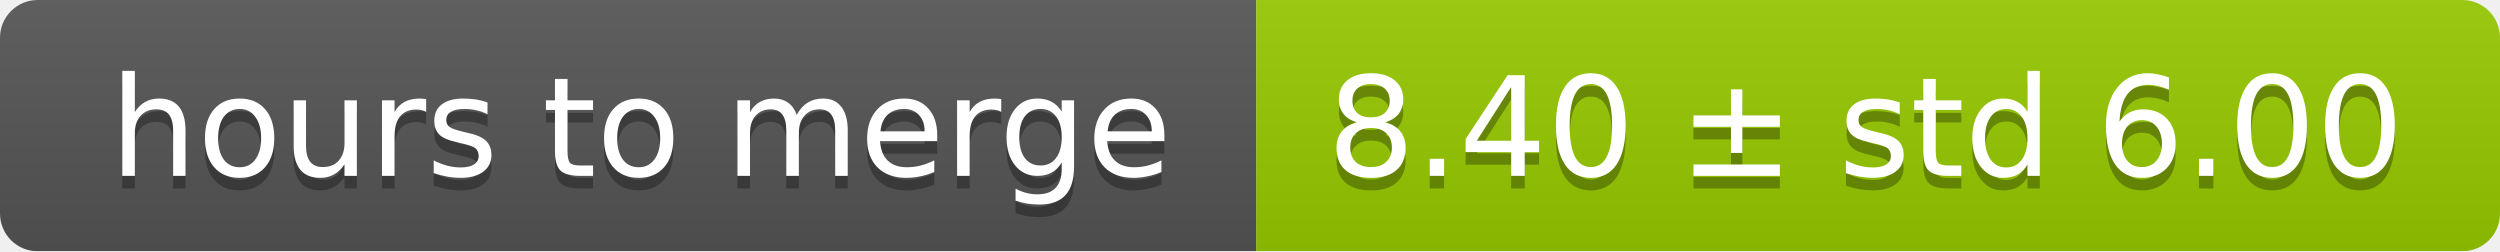
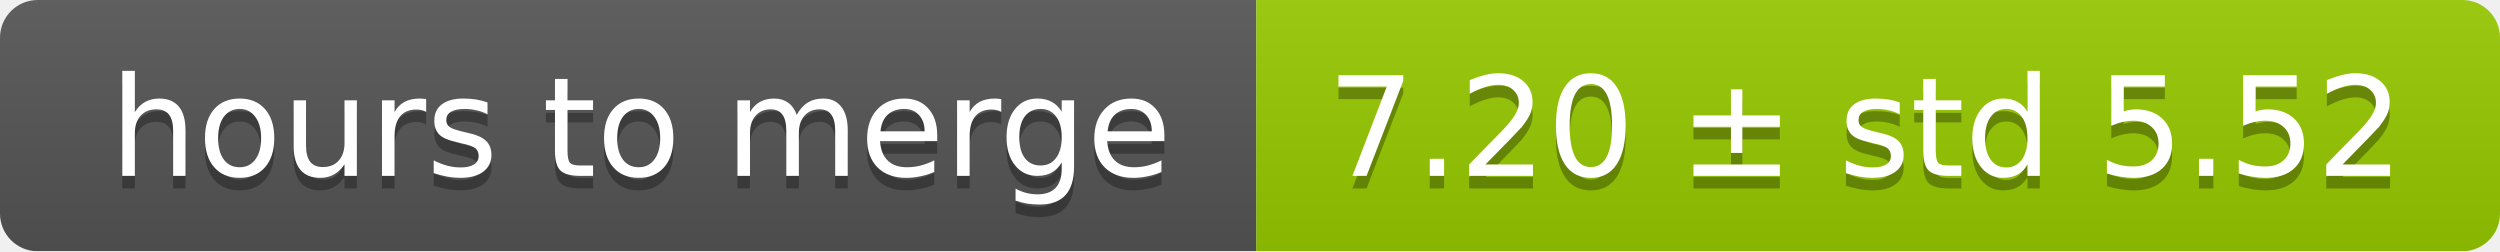
<svg xmlns="http://www.w3.org/2000/svg" width="199" height="20">
  <linearGradient id="smooth" x2="0" y2="100%">
    <stop offset="0" stop-color="#bbb" stop-opacity=".1" />
    <stop offset="1" stop-opacity=".1" />
  </linearGradient>
  <mask id="round">
    <rect width="199" height="20" rx="3" fill="#fff" />
  </mask>
  <g mask="url(#round)">
    <rect width="100" height="20" fill="#555" />
    <rect x="100" width="99" height="20" fill="#97ca00" />
    <rect width="199" height="20" fill="url(#smooth)" />
  </g>
  <g fill="#fff" text-anchor="middle" font-family="DejaVu Sans,Verdana,Geneva,sans-serif" font-size="11">
    <text x="51" y="15" fill="#010101" fill-opacity=".3">hours to merge</text>
    <text x="51" y="14">hours to merge</text>
-     <text x="148.5" y="15" fill="#010101" fill-opacity=".3">8.40 ± std 6.00</text>
-     <text x="148.5" y="14">8.40 ± std 6.00</text>
+     <text x="148.5" y="15" fill="#010101" fill-opacity=".3">7.20 ± std 5.52</text>
+     <text x="148.5" y="14">7.20 ± std 5.52</text>
  </g>
</svg>
